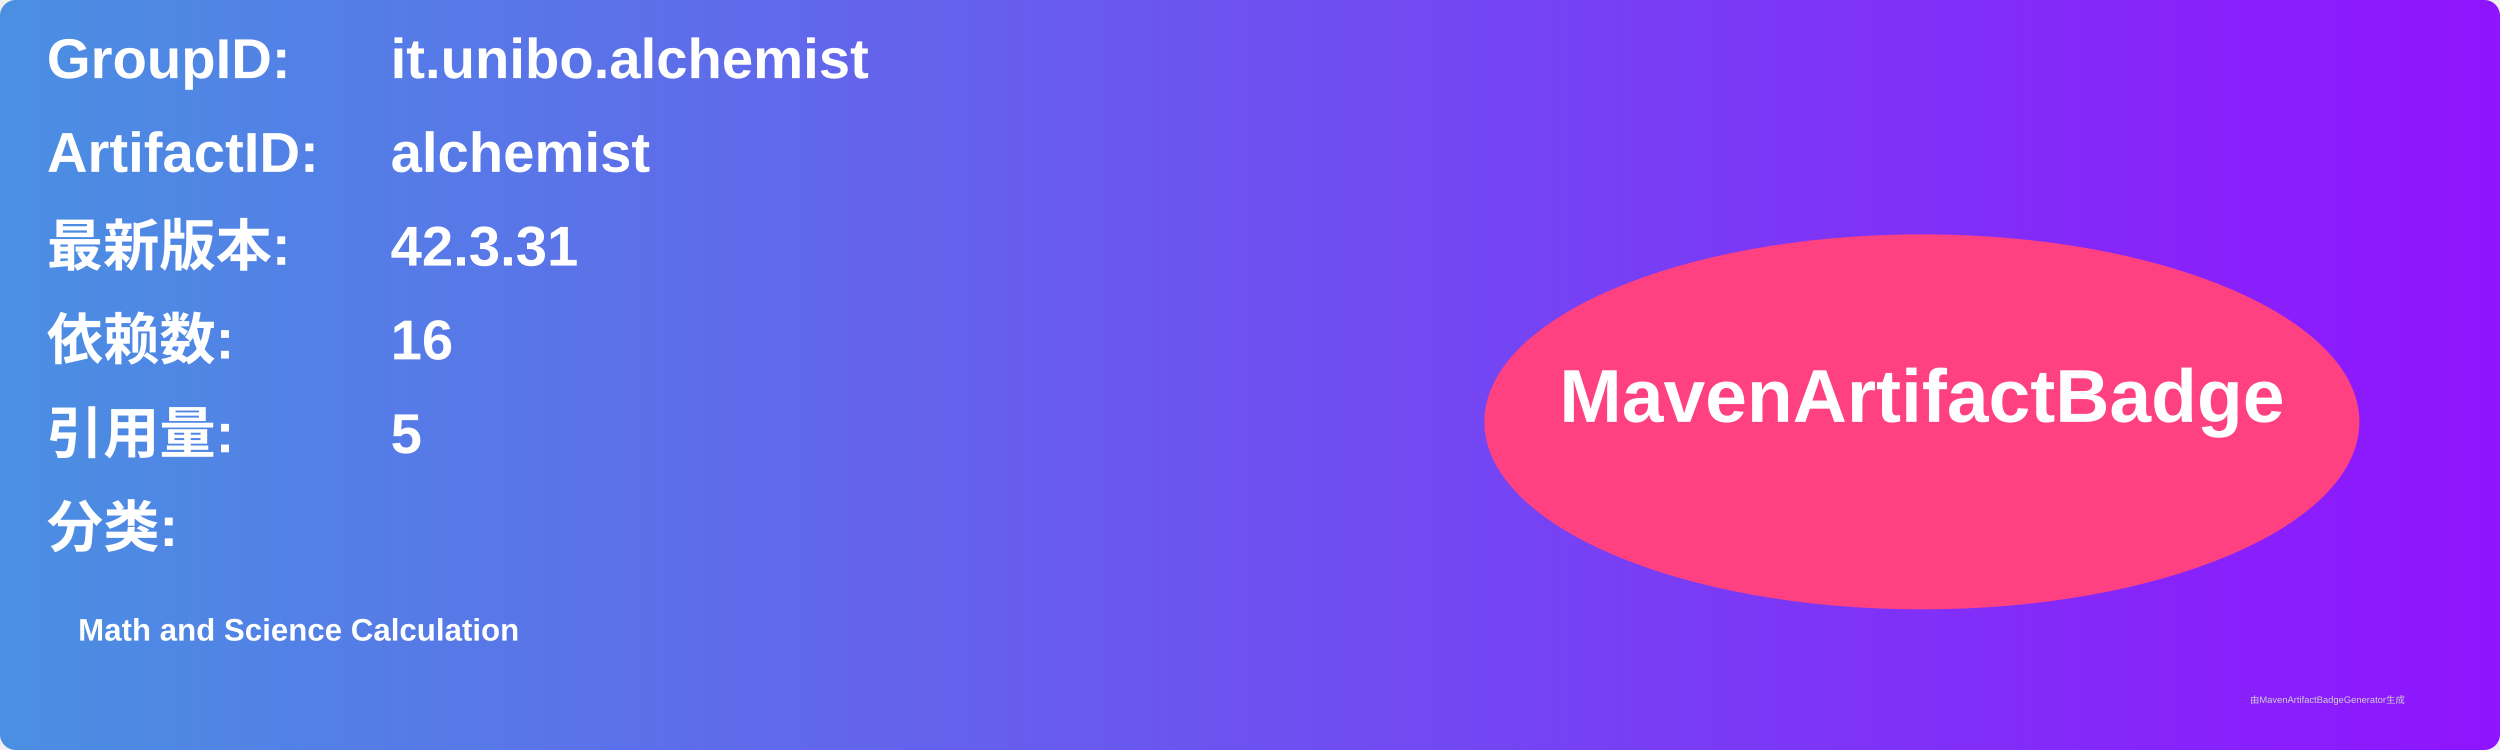
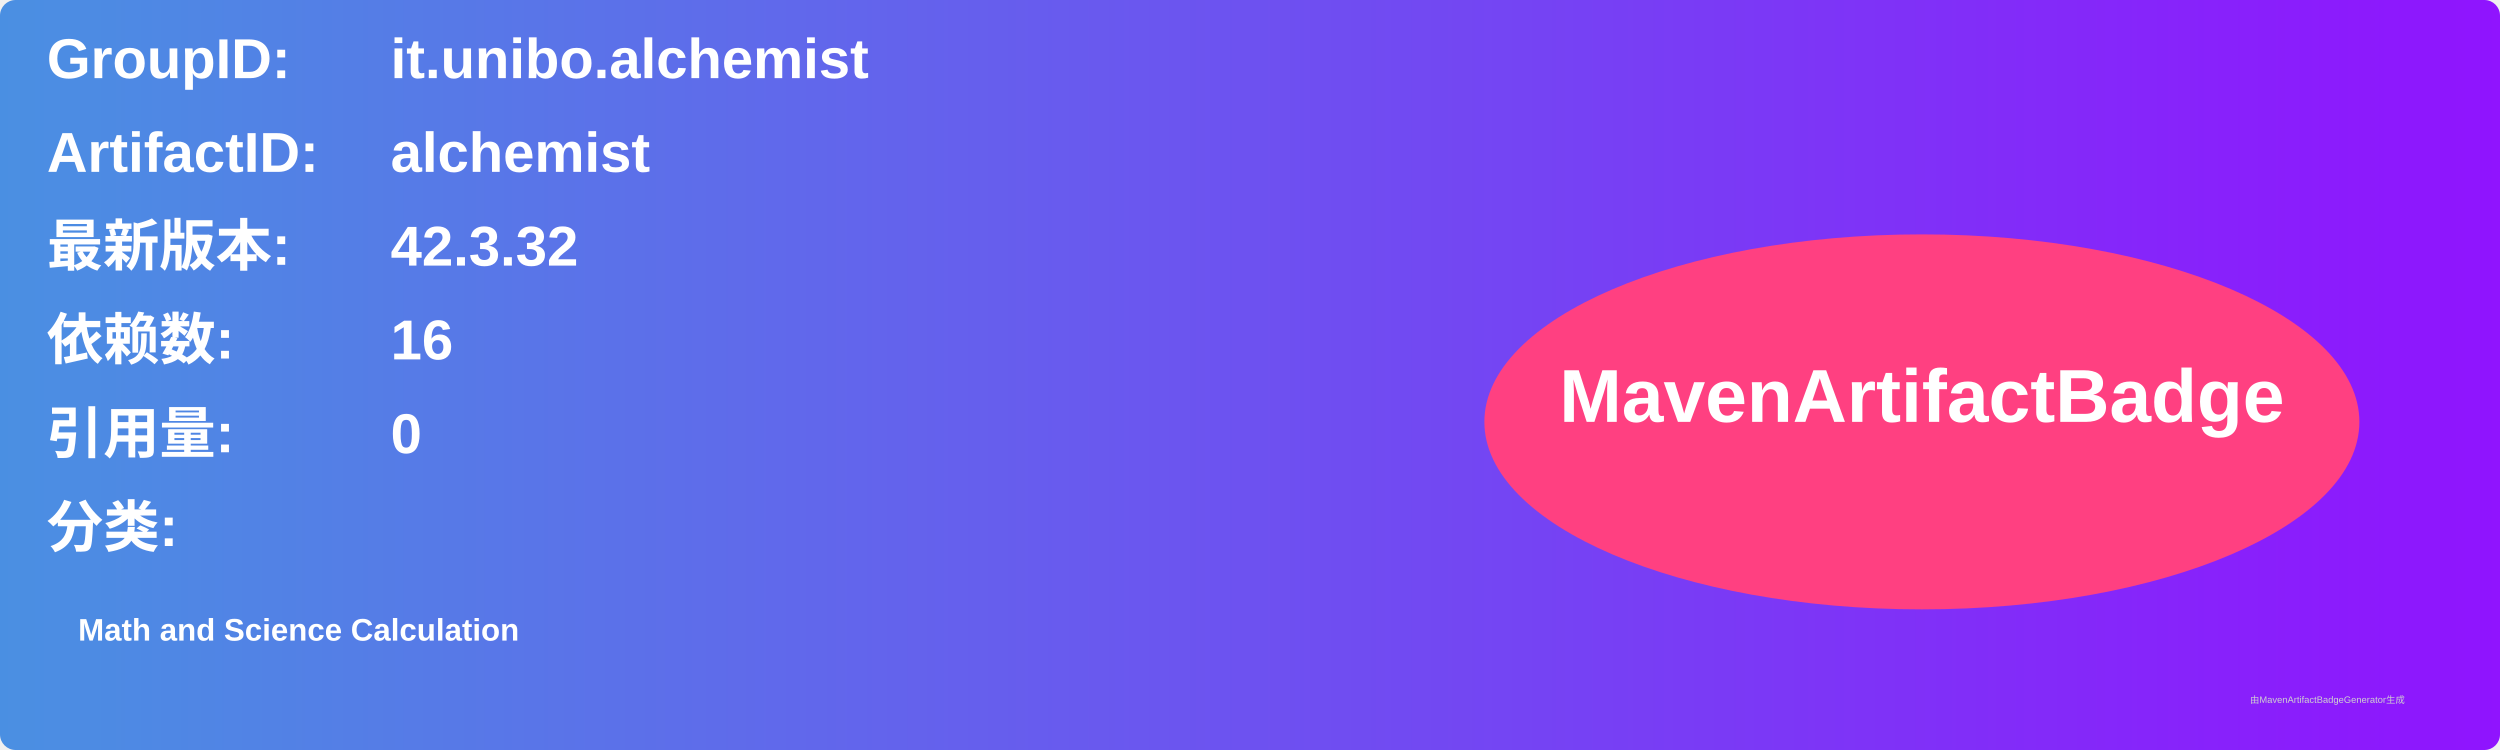
<svg xmlns="http://www.w3.org/2000/svg" width="800" height="240" viewBox="0 0 800 240">
  <linearGradient id="grad" x1="0%" y1="0%" x2="100%" y2="0%">
    <stop offset="0%" stop-color="#4a90e2" />
    <stop offset="100%" stop-color="#9013fe" />
  </linearGradient>
  <rect width="100%" height="100%" rx="5" ry="5" fill="url(#grad)" />
  <g transform="translate(15, 15)">
    <text x="0" y="10" font-family="Arial" font-size="18" fill="white" font-weight="bold" width="260">GroupID:</text>
    <text x="110" y="10" font-family="Arial" font-size="18" fill="white" font-weight="bold" width="460">it.unibo.alchemist</text>
    <text x="0" y="40" font-family="Arial" font-size="18" fill="white" font-weight="bold" width="260">ArtifactID:</text>
    <text x="110" y="40" font-family="Arial" font-size="18" fill="white" font-weight="bold" width="460">alchemist</text>
    <text x="0" y="70" font-family="Arial" font-size="18" fill="white" font-weight="bold">最新版本:</text>
    <text x="110" y="70" font-family="Arial" font-size="18" fill="white" font-weight="bold">
-       <tspan font-weight="bold">42.3.31</tspan>
+       <tspan font-weight="bold">42.3.32</tspan>
    </text>
    <text x="0" y="100" font-family="Arial" font-size="18" fill="white" font-weight="bold">依赖数: </text>
    <text x="110" y="100" font-family="Arial" font-size="18" fill="white">
      <tspan font-weight="bold">16</tspan>
    </text>
    <text x="0" y="130" font-family="Arial" font-size="18" fill="white" font-weight="bold">引用量: </text>
    <text x="110" y="130" font-family="Arial" font-size="18" fill="white">
-       <tspan font-weight="bold">5</tspan>
+       <tspan font-weight="bold">0</tspan>
    </text>
    <text x="0" y="160" font-family="Arial" font-size="18" fill="white" font-weight="bold">分类:</text>
    <text x="10" y="190" font-family="Arial" font-size="10" fill="white">
      <tspan font-weight="bold">Math and Science Calculation</tspan>
    </text>
    <ellipse cx="600" cy="120" rx="140" ry="60" fill="#ff4081" />
    <text x="600" y="120" text-anchor="middle" font-family="Arial" font-size="24" fill="white" font-weight="bold">MavenArtifactBadge</text>
  </g>
  <text x="720" y="225" font-family="Arial" font-size="3" fill="#d0d0d0">由MavenArtifactBadgeGenerator生成</text>
</svg>
